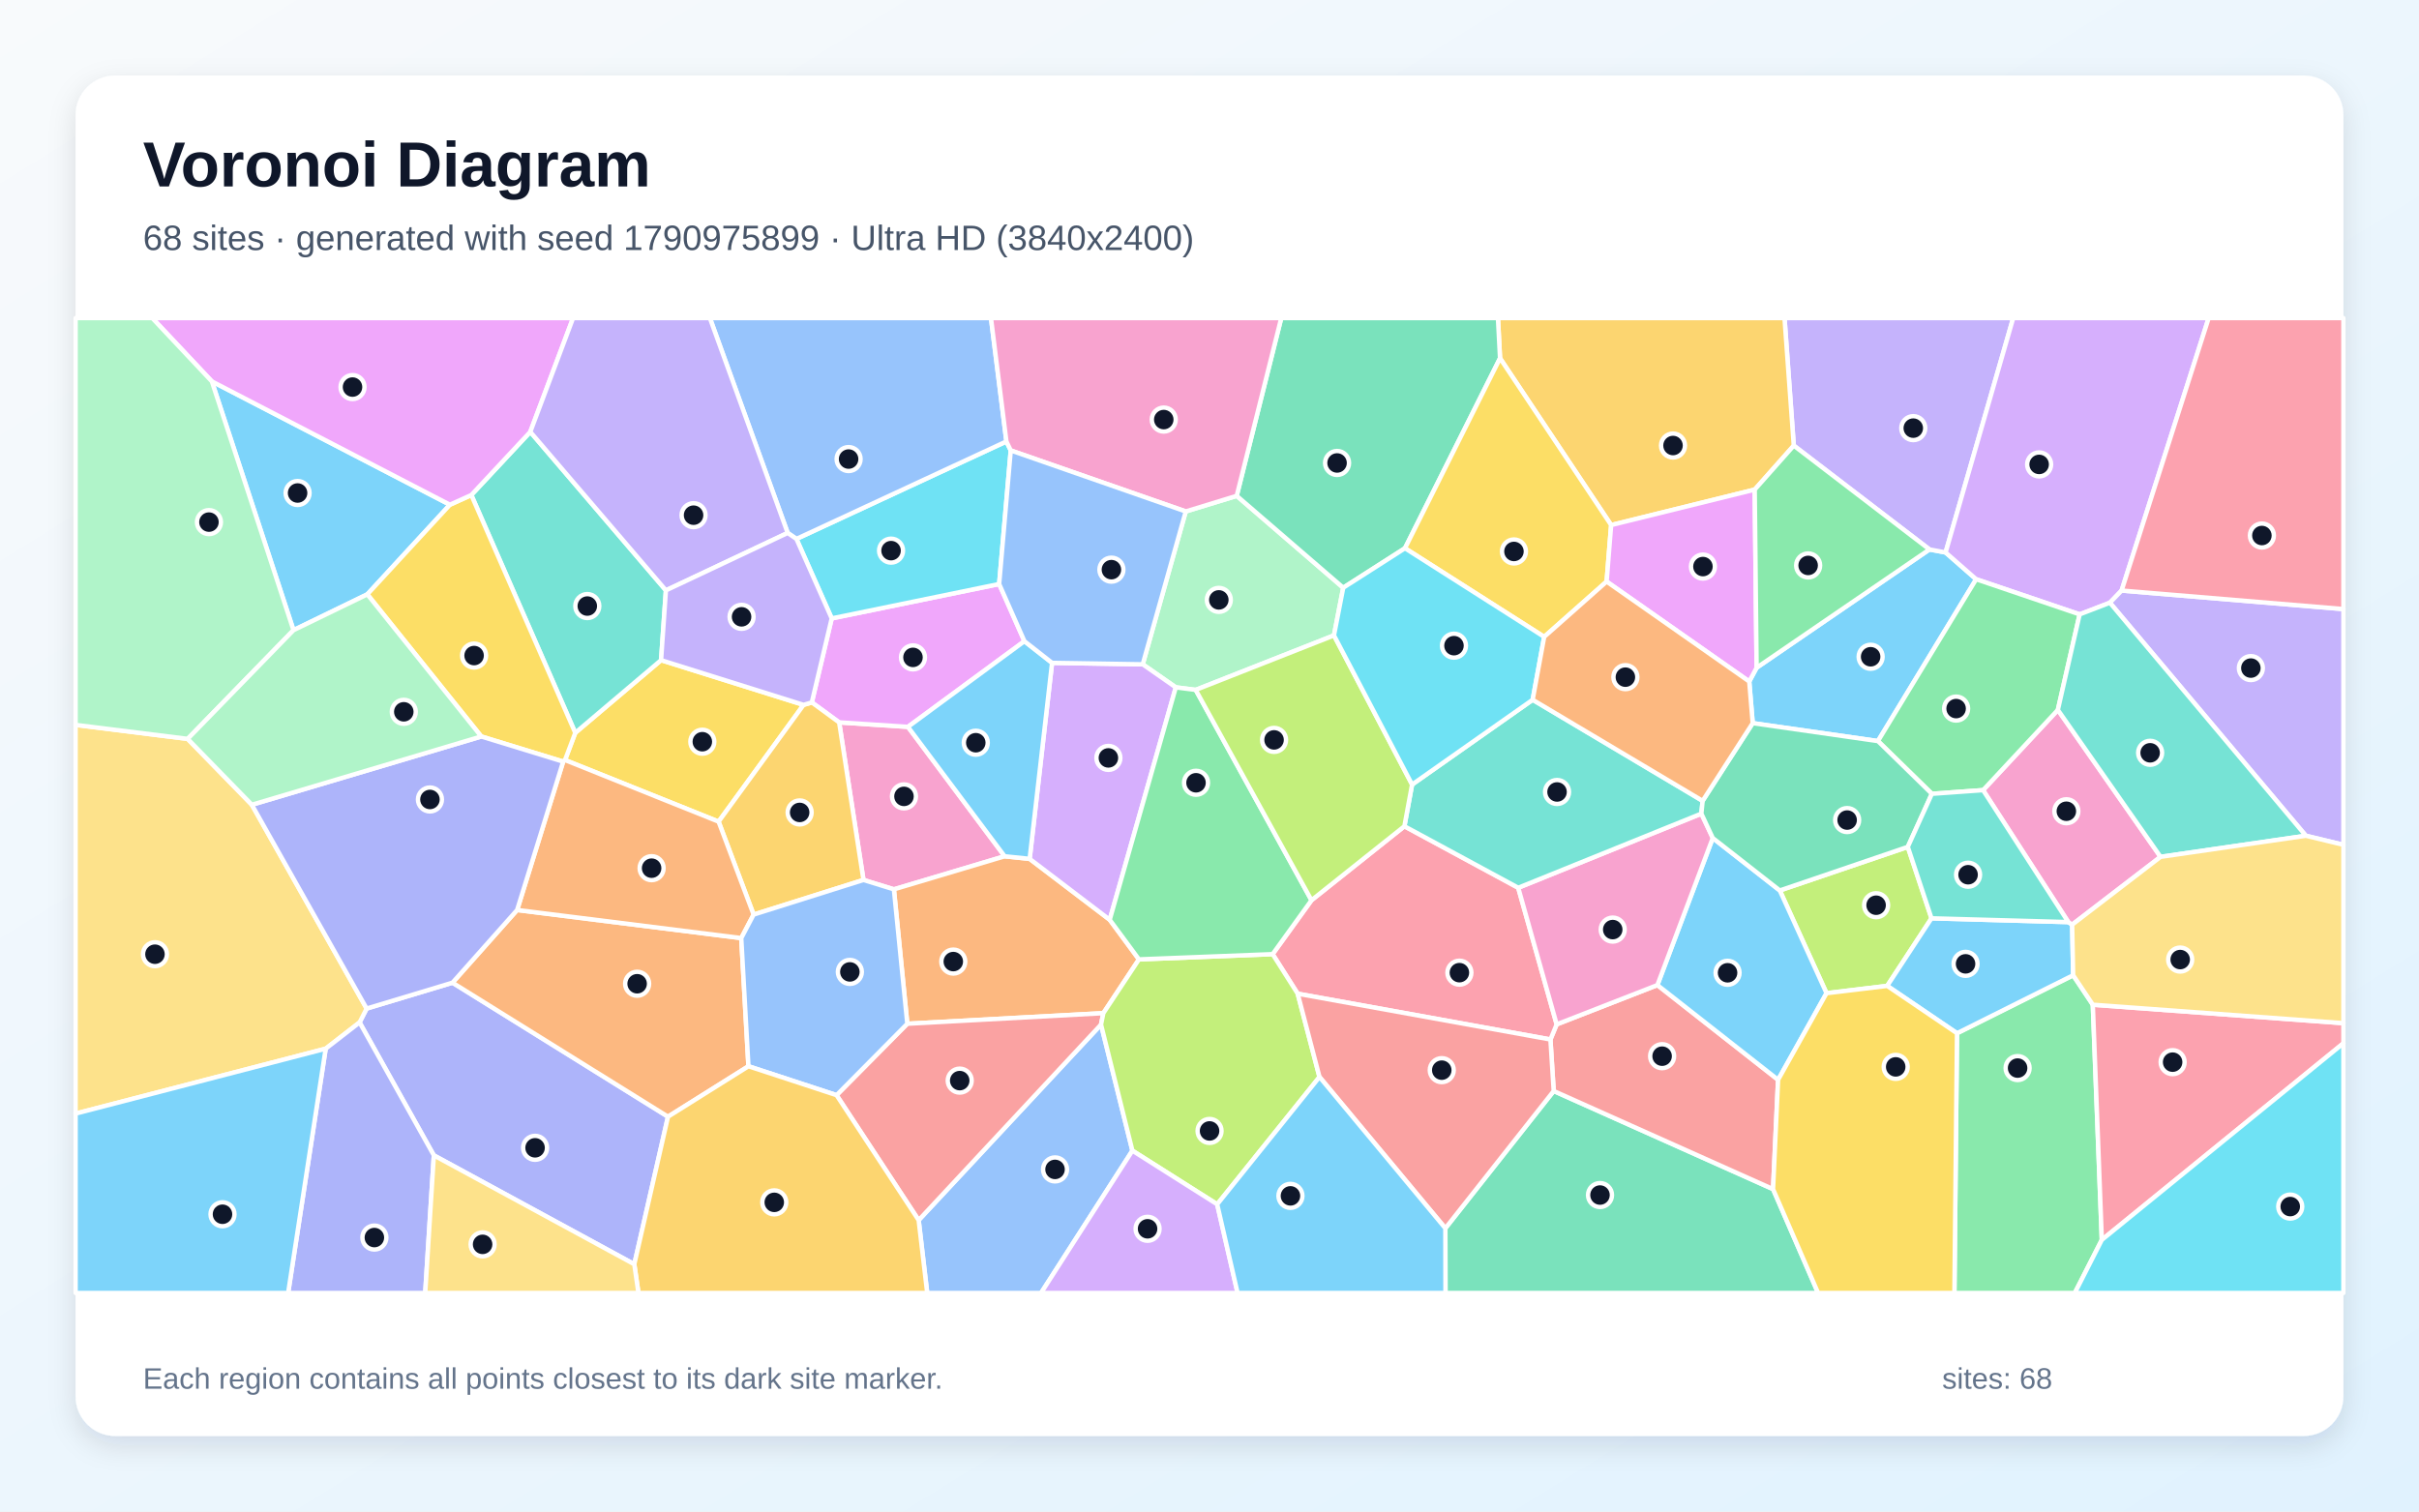
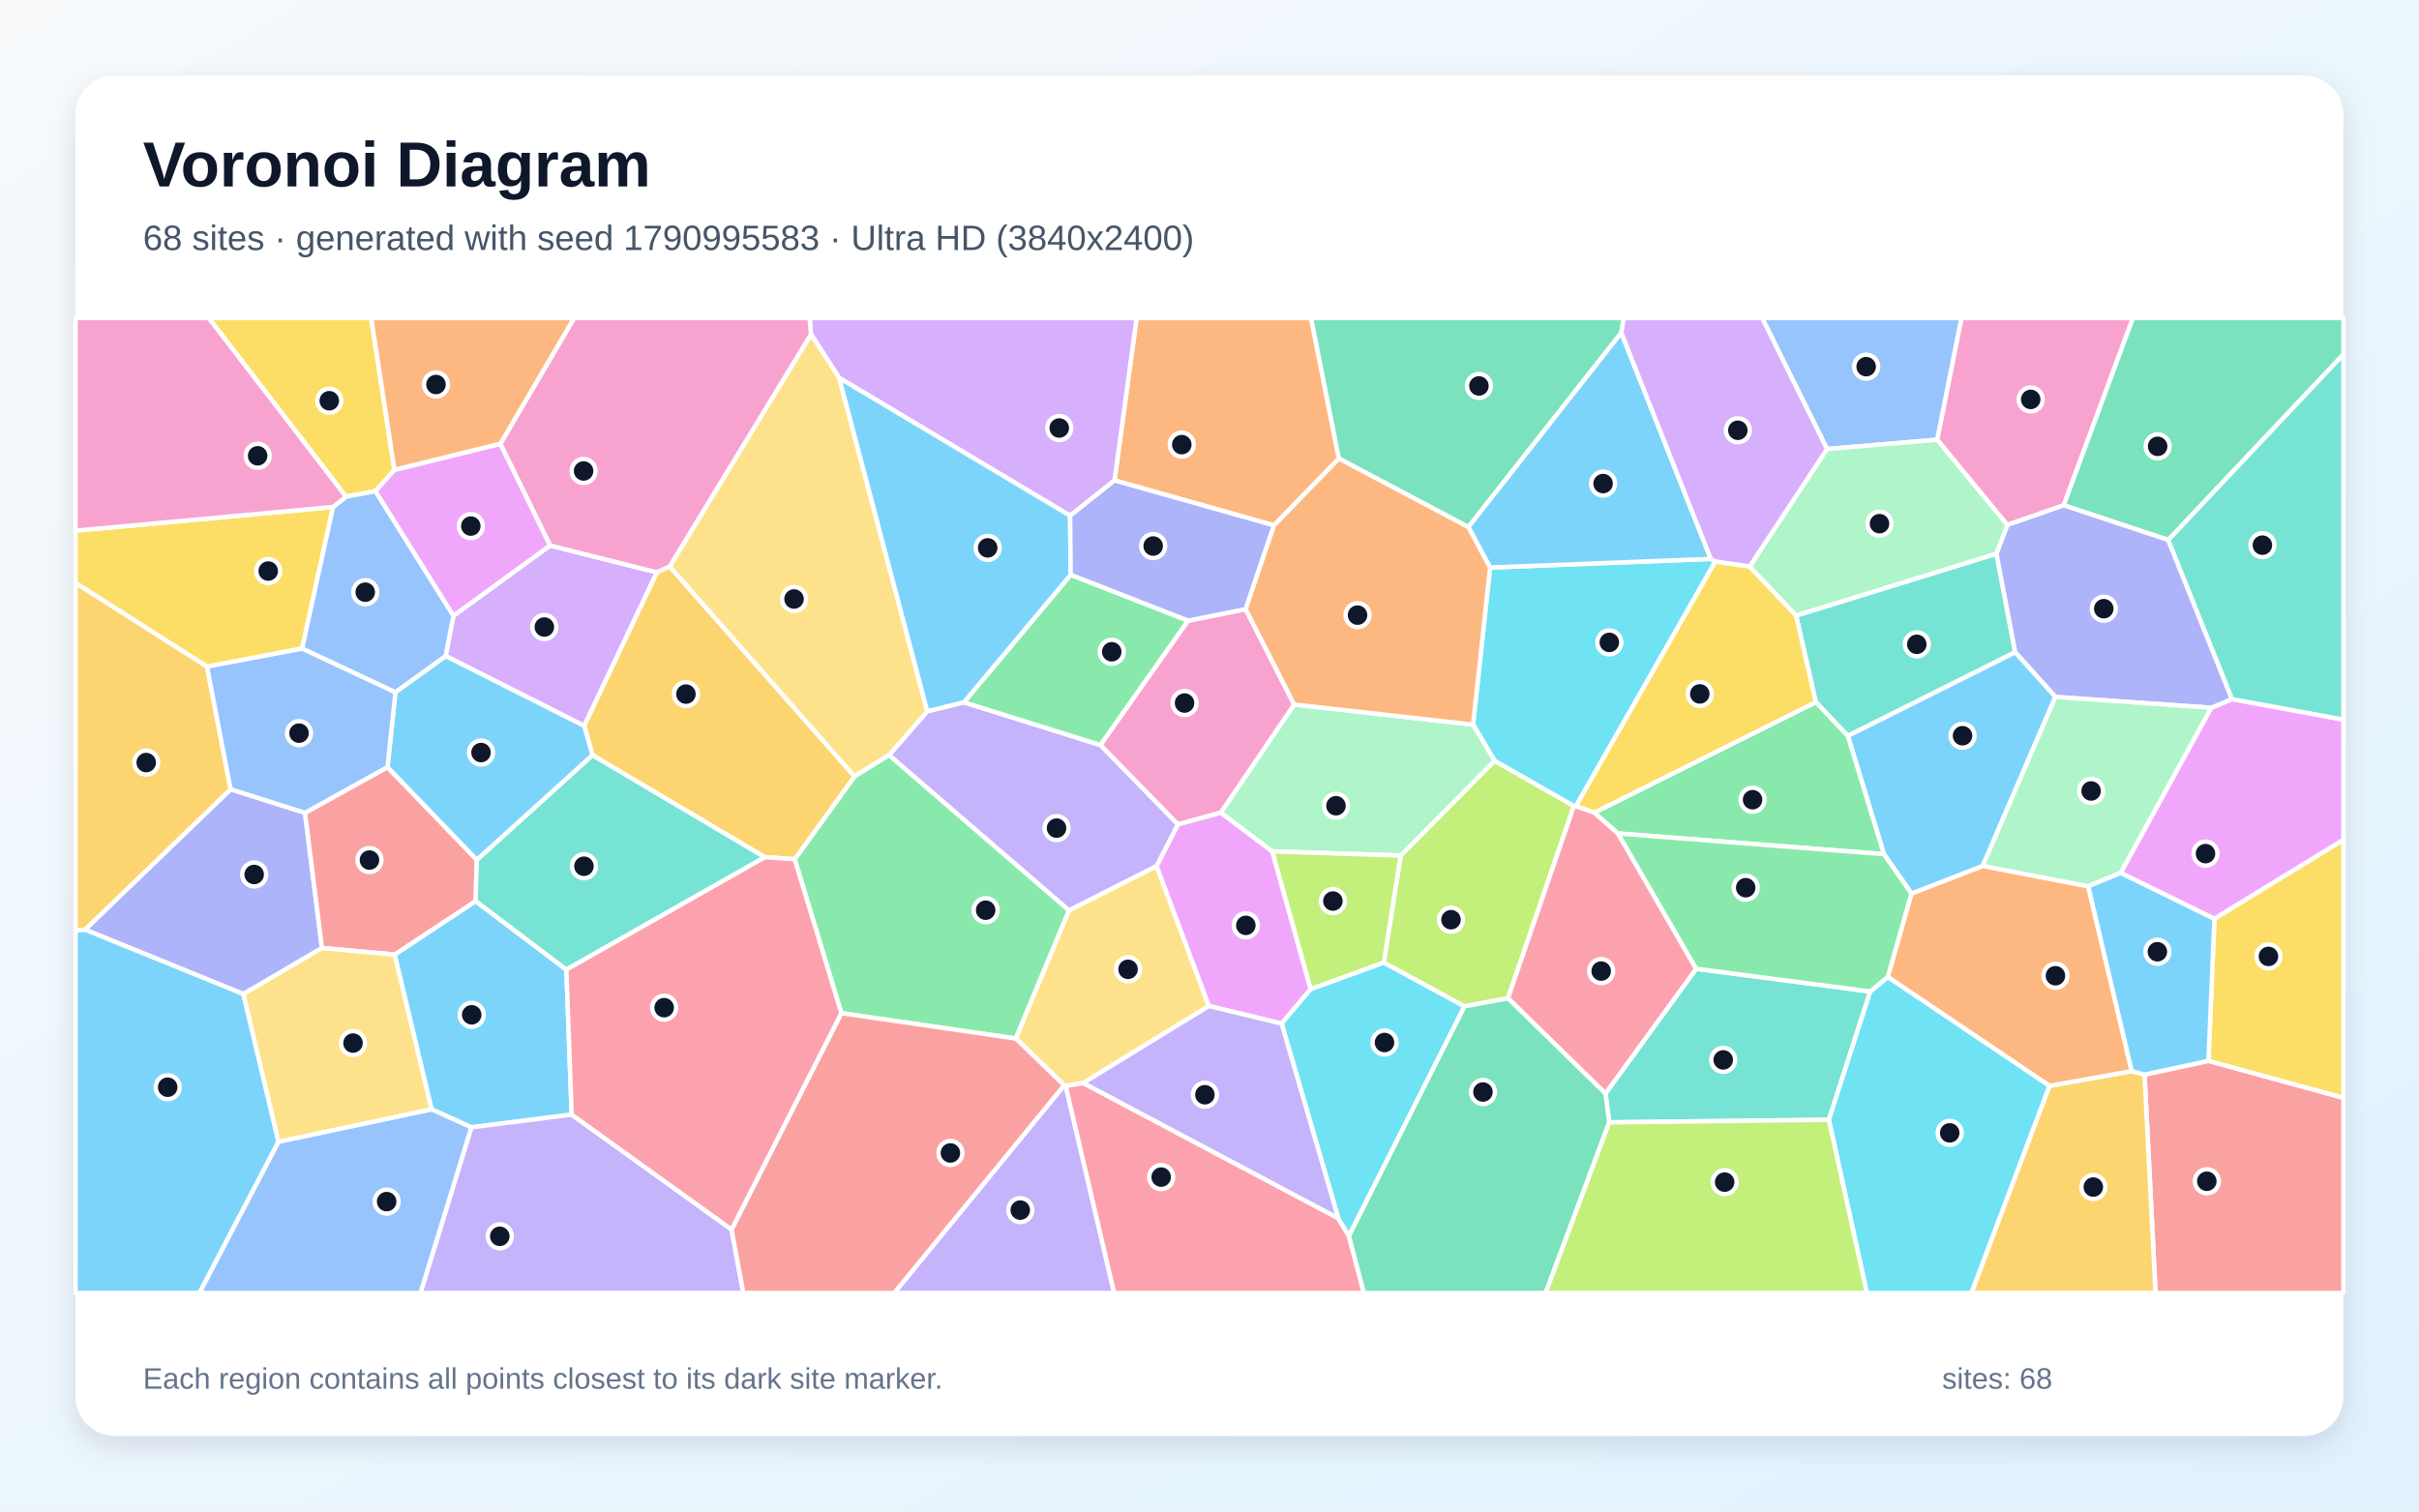
<svg xmlns="http://www.w3.org/2000/svg" width="3840" height="2400" viewBox="0 0 3840 2400" role="img" aria-labelledby="title description">
  <defs>
    <linearGradient id="background" x1="0" y1="0" x2="1" y2="1">
      <stop stop-color="#F8FAFC" />
      <stop offset="1" stop-color="#E0F2FE" />
    </linearGradient>
    <filter id="shadow" x="-5%" y="-5%" width="110%" height="110%">
      <feDropShadow dx="0" dy="15" stdDeviation="22" flood-color="#0F172A" flood-opacity=".12" />
    </filter>
  </defs>
  <rect width="3840" height="2400" fill="url(#background)" />
  <rect x="120" y="120" width="3600" height="2160" rx="63" fill="#FFFFFF" filter="url(#shadow)" />
  <g font-family="Arial, sans-serif">
    <text x="227" y="296" font-size="101" font-weight="700" fill="#0F172A">Voronoi Diagram</text>
-     <text x="227" y="397" font-size="56" fill="#475569">68 sites · generated with seed 1790975899 · Ultra HD (3840x2400)</text>
+     <text x="227" y="397" font-size="56" fill="#475569">68 sites · generated with seed 1790995583 · Ultra HD (3840x2400)</text>
  </g>
  <g stroke="#FFFFFF" stroke-width="7" stroke-linejoin="round">
-     <polygon points="3137.0,919.7 2981.1,1176.7 2782.3,1148.2 2776.8,1082.1 2788.5,1060.2 3062.9,872.4 3088.5,877.2" fill="#38BDF8" fill-opacity="0.65" />
-     <polygon points="3088.5,877.2 3062.9,872.4 2847.5,707.5 2832.8,505.0 3195.8,505.0" fill="#A78BFA" fill-opacity="0.65" />
-     <polygon points="1370.7,1397.2 1332.1,1147.0 1441.3,1154.1 1594.8,1359.6 1419.0,1412.1" fill="#F472B6" fill-opacity="0.65" />
-     <polygon points="1634.5,1363.7 1761.6,1460.4 1808.0,1523.3 1751.5,1608.7 1440.3,1625.5 1419.0,1412.1 1594.8,1359.6" fill="#FB923C" fill-opacity="0.65" />
-     <polygon points="1275.6,1119.2 1140.7,1304.6 896.9,1206.8 913.2,1163.6 1049.4,1048.2" fill="#FACC15" fill-opacity="0.65" />
-     <polygon points="3106.6,1640.6 3291.0,1548.5 3322.2,1595.3 3336.5,1968.7 3293.6,2053.0 3102.5,2053.0" fill="#4ADE80" fill-opacity="0.65" />
-     <polygon points="841.8,685.7 1057.1,937.4 1049.4,1048.2 913.2,1163.6 748.2,786.0" fill="#2DD4BF" fill-opacity="0.65" />
-     <polygon points="1458.3,1937.4 1747.8,1626.8 1797.6,1827.0 1652.6,2053.0 1471.9,2053.0" fill="#60A5FA" fill-opacity="0.65" />
-     <polygon points="1320.3,981.9 1586.1,927.3 1626.2,1018.1 1441.3,1154.1 1332.1,1147.0 1288.7,1115.3" fill="#E879F9" fill-opacity="0.65" />
-     <polygon points="2294.4,1950.3 2466.4,1732.3 2814.6,1888.1 2886.1,2053.0 2294.6,2053.0" fill="#34D399" fill-opacity="0.65" />
-     <polygon points="2814.6,1888.1 2466.4,1732.3 2461.2,1650.5 2471.1,1626.5 2631.0,1564.1 2822.6,1714.5" fill="#F87171" fill-opacity="0.65" />
-     <polygon points="688.7,1834.5 570.8,1623.4 582.0,1601.4 718.3,1560.3 1060.4,1773.1 1006.9,2007.4" fill="#818CF8" fill-opacity="0.65" />
-     <polygon points="2785.5,777.4 2557.6,833.7 2381.2,568.8 2377.9,505.0 2832.8,505.0 2847.5,707.5" fill="#FBBF24" fill-opacity="0.65" />
-     <polygon points="3028.5,1344.7 3066.1,1458.1 2995.8,1565.4 2899.5,1577.0 2825.3,1413.9" fill="#A3E635" fill-opacity="0.65" />
-     <polygon points="3367.9,937.7 3349.3,957.0 3301.3,975.5 3137.0,919.7 3088.5,877.2 3195.8,505.0 3506.1,505.0" fill="#C084FC" fill-opacity="0.65" />
-     <polygon points="2081.9,1429.4 2229.4,1311.9 2410.1,1409.6 2471.1,1626.5 2461.2,1650.5 2060.0,1577.8 2020.2,1515.0" fill="#FB7185" fill-opacity="0.65" />
-     <polygon points="1264.3,855.7 1597.6,700.9 1604.5,715.2 1586.1,927.3 1320.3,981.9" fill="#22D3EE" fill-opacity="0.65" />
-     <polygon points="1882.3,812.1 1963.2,787.3 2132.3,933.2 2117.6,1008.9 1898.1,1095.4 1866.5,1091.4 1814.0,1054.8" fill="#86EFAC" fill-opacity="0.65" />
-     <polygon points="517.0,1665.1 120.0,1768.2 120.0,1151.0 297.9,1173.2 399.8,1277.8 582.0,1601.4 570.8,1623.4" fill="#FCD34D" fill-opacity="0.65" />
-     <polygon points="3283.3,1464.1 3289.4,1468.2 3291.0,1548.5 3106.6,1640.6 2995.8,1565.4 3066.1,1458.1" fill="#38BDF8" fill-opacity="0.65" />
-     <polygon points="465.9,1000.6 336.3,605.6 714.2,801.4 583.1,943.7" fill="#38BDF8" fill-opacity="0.65" />
-     <polygon points="3660.4,1327.0 3349.3,957.0 3367.9,937.7 3720.0,967.1 3720.0,1341.4" fill="#A78BFA" fill-opacity="0.65" />
-     <polygon points="3429.7,1360.5 3289.4,1468.2 3283.3,1464.1 3148.0,1254.6 3266.7,1127.2" fill="#F472B6" fill-opacity="0.65" />
-     <polygon points="1188.1,1693.0 1060.4,1773.1 718.3,1560.3 820.9,1444.9 1176.7,1489.5" fill="#FB923C" fill-opacity="0.65" />
-     <polygon points="894.0,1209.3 764.0,1169.4 583.1,943.7 714.2,801.4 748.2,786.0 913.2,1163.6 896.9,1206.8" fill="#FACC15" fill-opacity="0.65" />
-     <polygon points="3266.7,1127.2 3148.0,1254.6 3066.7,1260.4 2981.1,1176.7 3137.0,919.7 3301.3,975.5" fill="#4ADE80" fill-opacity="0.65" />
-     <polygon points="3429.7,1360.5 3266.7,1127.2 3301.3,975.5 3349.3,957.0 3660.4,1327.0" fill="#2DD4BF" fill-opacity="0.65" />
-     <polygon points="1597.6,700.9 1264.3,855.7 1250.4,846.2 1126.9,505.0 1573.1,505.0" fill="#60A5FA" fill-opacity="0.65" />
-     <polygon points="841.8,685.7 748.2,786.0 714.2,801.4 336.3,605.6 241.7,505.0 909.7,505.0" fill="#E879F9" fill-opacity="0.65" />
-     <polygon points="2381.2,568.8 2230.3,870.5 2132.3,933.2 1963.2,787.3 2033.9,505.0 2377.9,505.0" fill="#34D399" fill-opacity="0.65" />
-     <polygon points="1328.0,1738.9 1440.3,1625.5 1751.5,1608.7 1747.8,1626.8 1458.3,1937.4" fill="#F87171" fill-opacity="0.65" />
-     <polygon points="517.0,1665.1 570.8,1623.4 688.7,1834.5 675.0,2053.0 457.4,2053.0" fill="#818CF8" fill-opacity="0.65" />
-     <polygon points="1196.3,1452.2 1140.7,1304.6 1275.6,1119.2 1288.7,1115.3 1332.1,1147.0 1370.7,1397.2" fill="#FBBF24" fill-opacity="0.65" />
-     <polygon points="1932.2,1912.2 1797.6,1827.0 1747.8,1626.8 1751.5,1608.7 1808.0,1523.3 2020.2,1515.0 2060.0,1577.8 2094.6,1710.0" fill="#A3E635" fill-opacity="0.65" />
-     <polygon points="1814.0,1054.8 1866.5,1091.4 1761.6,1460.4 1634.5,1363.7 1670.1,1052.5" fill="#C084FC" fill-opacity="0.65" />
-     <polygon points="3336.5,1968.7 3322.2,1595.3 3720.0,1624.6 3720.0,1656.5" fill="#FB7185" fill-opacity="0.65" />
-     <polygon points="3336.5,1968.7 3720.0,1656.5 3720.0,2053.0 3293.6,2053.0" fill="#22D3EE" fill-opacity="0.65" />
-     <polygon points="336.3,605.6 465.9,1000.6 297.9,1173.2 120.0,1151.0 120.0,505.0 241.7,505.0" fill="#86EFAC" fill-opacity="0.65" />
-     <polygon points="3322.2,1595.3 3291.0,1548.5 3289.4,1468.2 3429.7,1360.5 3660.4,1327.0 3720.0,1341.4 3720.0,1624.6" fill="#FCD34D" fill-opacity="0.65" />
-     <polygon points="1670.1,1052.5 1634.5,1363.7 1594.8,1359.6 1441.3,1154.1 1626.2,1018.1" fill="#38BDF8" fill-opacity="0.65" />
-     <polygon points="2822.6,1714.5 2631.0,1564.1 2718.9,1330.6 2825.3,1413.9 2899.5,1577.0" fill="#38BDF8" fill-opacity="0.65" />
-     <polygon points="1250.4,846.2 1057.1,937.4 841.8,685.7 909.7,505.0 1126.9,505.0" fill="#A78BFA" fill-opacity="0.65" />
-     <polygon points="2700.8,1291.9 2718.9,1330.6 2631.0,1564.1 2471.1,1626.5 2410.1,1409.6" fill="#F472B6" fill-opacity="0.65" />
-     <polygon points="1196.3,1452.2 1176.7,1489.5 820.9,1444.9 894.0,1209.3 896.9,1206.8 1140.7,1304.6" fill="#FB923C" fill-opacity="0.65" />
-     <polygon points="2550.4,923.4 2451.3,1011.2 2230.3,870.5 2381.2,568.8 2557.6,833.7" fill="#FACC15" fill-opacity="0.65" />
-     <polygon points="1866.5,1091.4 1898.1,1095.4 2081.9,1429.4 2020.2,1515.0 1808.0,1523.3 1761.6,1460.4" fill="#4ADE80" fill-opacity="0.65" />
-     <polygon points="2702.8,1271.6 2700.8,1291.9 2410.1,1409.6 2229.4,1311.9 2241.6,1245.7 2433.0,1111.1" fill="#2DD4BF" fill-opacity="0.65" />
-     <polygon points="1328.0,1738.9 1188.1,1693.0 1176.7,1489.5 1196.3,1452.2 1370.7,1397.2 1419.0,1412.1 1440.3,1625.5" fill="#60A5FA" fill-opacity="0.65" />
-     <polygon points="2550.4,923.4 2557.6,833.7 2785.5,777.4 2788.5,1060.2 2776.8,1082.1" fill="#E879F9" fill-opacity="0.65" />
-     <polygon points="3066.7,1260.4 3028.5,1344.7 2825.3,1413.9 2718.9,1330.6 2700.8,1291.9 2702.8,1271.6 2782.3,1148.2 2981.1,1176.7" fill="#34D399" fill-opacity="0.65" />
-     <polygon points="2094.6,1710.0 2060.0,1577.8 2461.2,1650.5 2466.4,1732.3 2294.4,1950.3" fill="#F87171" fill-opacity="0.65" />
-     <polygon points="820.9,1444.9 718.3,1560.3 582.0,1601.4 399.8,1277.8 764.0,1169.4 894.0,1209.3" fill="#818CF8" fill-opacity="0.65" />
-     <polygon points="1006.9,2007.4 1060.4,1773.1 1188.1,1693.0 1328.0,1738.9 1458.3,1937.4 1471.9,2053.0 1013.5,2053.0" fill="#FBBF24" fill-opacity="0.65" />
-     <polygon points="2241.6,1245.7 2229.4,1311.9 2081.9,1429.4 1898.1,1095.4 2117.6,1008.9" fill="#A3E635" fill-opacity="0.65" />
-     <polygon points="1797.6,1827.0 1932.2,1912.2 1964.6,2053.0 1652.6,2053.0" fill="#C084FC" fill-opacity="0.65" />
-     <polygon points="3367.9,937.7 3506.1,505.0 3720.0,505.0 3720.0,967.1" fill="#FB7185" fill-opacity="0.65" />
-     <polygon points="2433.0,1111.1 2241.6,1245.7 2117.6,1008.9 2132.3,933.2 2230.3,870.5 2451.3,1011.2" fill="#22D3EE" fill-opacity="0.65" />
-     <polygon points="399.8,1277.8 297.9,1173.2 465.9,1000.6 583.1,943.7 764.0,1169.4" fill="#86EFAC" fill-opacity="0.65" />
-     <polygon points="688.7,1834.5 1006.9,2007.4 1013.5,2053.0 675.0,2053.0" fill="#FCD34D" fill-opacity="0.65" />
-     <polygon points="1932.2,1912.2 2094.6,1710.0 2294.4,1950.3 2294.6,2053.0 1964.6,2053.0" fill="#38BDF8" fill-opacity="0.65" />
-     <polygon points="120.0,1768.2 517.0,1665.1 457.4,2053.0 120.0,2053.0" fill="#38BDF8" fill-opacity="0.65" />
-     <polygon points="1250.4,846.2 1264.3,855.7 1320.3,981.9 1288.7,1115.3 1275.6,1119.2 1049.4,1048.2 1057.1,937.4" fill="#A78BFA" fill-opacity="0.65" />
-     <polygon points="1963.2,787.3 1882.3,812.1 1604.5,715.2 1597.6,700.9 1573.1,505.0 2033.9,505.0" fill="#F472B6" fill-opacity="0.65" />
-     <polygon points="2702.8,1271.6 2433.0,1111.1 2451.3,1011.2 2550.4,923.4 2776.8,1082.1 2782.3,1148.2" fill="#FB923C" fill-opacity="0.65" />
-     <polygon points="2814.6,1888.1 2822.6,1714.5 2899.5,1577.0 2995.8,1565.4 3106.6,1640.6 3102.5,2053.0 2886.1,2053.0" fill="#FACC15" fill-opacity="0.65" />
-     <polygon points="2785.5,777.4 2847.5,707.5 3062.9,872.4 2788.5,1060.2" fill="#4ADE80" fill-opacity="0.65" />
-     <polygon points="3066.7,1260.4 3148.0,1254.6 3283.3,1464.1 3066.1,1458.1 3028.5,1344.7" fill="#2DD4BF" fill-opacity="0.65" />
-     <polygon points="1882.3,812.1 1814.0,1054.8 1670.1,1052.5 1626.2,1018.1 1586.1,927.3 1604.5,715.2" fill="#60A5FA" fill-opacity="0.65" />
+     <polygon points="899.1,1539.6 907.5,1769.8 748.2,1790.0 685.0,1761.3 626.4,1515.7 755.0,1430.7" fill="#38BDF8" fill-opacity="0.65" />
+     <polygon points="1836.1,1375.2 1697.0,1445.7 1411.2,1199.0 1472.0,1129.4 1530.1,1115.1 1747.0,1183.0 1870.1,1309.0" fill="#A78BFA" fill-opacity="0.65" />
+     <polygon points="3276.0,802.3 3186.4,833.6 3075.1,698.2 3113.6,505.0 3385.9,505.0" fill="#F472B6" fill-opacity="0.65" />
+     <polygon points="2125.4,728.1 2022.4,834.2 1769.2,762.8 1804.3,505.0 2081.3,505.0" fill="#FB923C" fill-opacity="0.65" />
+     <polygon points="626.1,746.0 596.0,779.9 549.3,788.7 331.4,505.0 589.3,505.0" fill="#FACC15" fill-opacity="0.65" />
+     <polygon points="1699.7,912.6 1886.1,985.5 1747.0,1183.0 1530.1,1115.1" fill="#4ADE80" fill-opacity="0.65" />
+     <polygon points="2554.6,1782.1 2548.5,1736.3 2692.6,1538.2 2968.9,1574.3 2903.2,1778.0" fill="#2DD4BF" fill-opacity="0.65" />
+     <polygon points="3075.1,698.2 2900.3,713.0 2797.3,505.0 3113.6,505.0" fill="#60A5FA" fill-opacity="0.65" />
+     <polygon points="3515.2,1459.0 3366.3,1386.0 3510.1,1123.8 3543.2,1110.0 3720.0,1142.6 3720.0,1333.5" fill="#E879F9" fill-opacity="0.65" />
+     <polygon points="3442.0,857.4 3276.0,802.3 3385.9,505.0 3720.0,505.0 3720.0,562.7" fill="#34D399" fill-opacity="0.65" />
+     <polygon points="3404.3,1706.3 3505.8,1684.4 3720.0,1743.1 3720.0,2053.0 3421.8,2053.0" fill="#F87171" fill-opacity="0.65" />
+     <polygon points="386.4,1578.4 134.9,1476.1 366.1,1253.1 484.2,1290.6 511.1,1505.3" fill="#818CF8" fill-opacity="0.65" />
+     <polygon points="3253.3,1724.1 3384.0,1700.7 3404.3,1706.3 3421.8,2053.0 3129.4,2053.0" fill="#FBBF24" fill-opacity="0.65" />
+     <polygon points="2324.6,1597.9 2196.6,1528.5 2223.4,1358.5 2372.6,1207.9 2498.5,1279.7 2393.8,1585.1" fill="#A3E635" fill-opacity="0.65" />
+     <polygon points="1769.2,762.8 1698.7,818.9 1332.1,600.0 1287.4,530.7 1285.1,505.0 1804.3,505.0" fill="#C084FC" fill-opacity="0.65" />
+     <polygon points="2393.8,1585.1 2498.5,1279.7 2501.8,1279.8 2531.0,1290.2 2568.5,1323.4 2692.6,1538.2 2548.5,1736.3" fill="#FB7185" fill-opacity="0.65" />
+     <polygon points="2365.4,901.2 2715.8,887.4 2722.9,891.7 2501.8,1279.8 2498.5,1279.7 2372.6,1207.9 2338.4,1150.6" fill="#22D3EE" fill-opacity="0.65" />
+     <polygon points="1937.8,1290.4 2054.4,1118.6 2338.4,1150.6 2372.6,1207.9 2223.4,1358.5 2019.4,1351.8" fill="#86EFAC" fill-opacity="0.65" />
+     <polygon points="1062.9,899.6 1287.4,530.7 1332.1,600.0 1472.0,1129.4 1411.2,1199.0 1356.3,1232.9" fill="#FCD34D" fill-opacity="0.65" />
+     <polygon points="120.0,1477.1 134.9,1476.1 386.4,1578.4 442.2,1812.8 316.7,2053.0 120.0,2053.0" fill="#38BDF8" fill-opacity="0.65" />
+     <polygon points="1332.1,600.0 1698.7,818.9 1699.7,912.6 1530.1,1115.1 1472.0,1129.4" fill="#38BDF8" fill-opacity="0.65" />
+     <polygon points="748.2,1790.0 907.5,1769.8 1161.3,1952.2 1180.0,2053.0 667.5,2053.0" fill="#A78BFA" fill-opacity="0.65" />
+     <polygon points="1977.4,967.2 2054.4,1118.6 1937.8,1290.4 1870.1,1309.0 1747.0,1183.0 1886.1,985.5" fill="#F472B6" fill-opacity="0.65" />
+     <polygon points="3384.0,1700.7 3253.3,1724.1 2996.6,1551.3 3034.3,1418.7 3147.5,1374.9 3314.9,1407.2" fill="#FB923C" fill-opacity="0.65" />
+     <polygon points="528.7,805.0 479.6,1029.8 328.6,1058.5 120.0,925.7 120.0,842.6" fill="#FACC15" fill-opacity="0.65" />
+     <polygon points="1612.5,1649.0 1335.6,1608.7 1261.5,1364.3 1356.3,1232.9 1411.2,1199.0 1697.0,1445.7" fill="#4ADE80" fill-opacity="0.65" />
+     <polygon points="2851.1,977.4 3169.2,879.1 3199.0,1035.7 2933.3,1168.5 2882.5,1114.8" fill="#2DD4BF" fill-opacity="0.65" />
+     <polygon points="479.6,1029.8 528.7,805.0 549.3,788.7 596.0,779.9 720.0,977.9 707.6,1041.7 627.7,1099.4" fill="#60A5FA" fill-opacity="0.65" />
+     <polygon points="794.3,704.5 873.5,866.2 720.0,977.9 596.0,779.9 626.1,746.0" fill="#E879F9" fill-opacity="0.65" />
+     <polygon points="2573.7,528.3 2330.9,836.9 2125.4,728.1 2081.3,505.0 2577.7,505.0" fill="#34D399" fill-opacity="0.65" />
+     <polygon points="511.1,1505.3 484.2,1290.6 615.1,1218.0 756.9,1365.2 755.0,1430.7 626.4,1515.7" fill="#F87171" fill-opacity="0.65" />
+     <polygon points="3543.2,1110.0 3510.1,1123.8 3262.8,1106.6 3199.0,1035.7 3169.2,879.1 3186.4,833.6 3276.0,802.3 3442.0,857.4" fill="#818CF8" fill-opacity="0.65" />
+     <polygon points="328.6,1058.5 366.1,1253.1 134.9,1476.1 120.0,1477.1 120.0,925.7" fill="#FBBF24" fill-opacity="0.65" />
+     <polygon points="2080.5,1570.8 2019.4,1351.8 2223.4,1358.5 2196.6,1528.5" fill="#A3E635" fill-opacity="0.65" />
+     <polygon points="873.5,866.2 1042.9,908.8 927.4,1152.6 707.6,1041.7 720.0,977.9" fill="#C084FC" fill-opacity="0.65" />
+     <polygon points="1691.4,1724.1 1719.6,1719.6 2124.4,1934.3 2141.2,1962.3 2165.2,2053.0 1768.4,2053.0" fill="#FB7185" fill-opacity="0.65" />
+     <polygon points="2903.2,1778.0 2968.9,1574.3 2996.6,1551.3 3253.3,1724.1 3129.4,2053.0 2963.5,2053.0" fill="#22D3EE" fill-opacity="0.65" />
+     <polygon points="3169.2,879.1 2851.1,977.4 2777.3,899.6 2900.3,713.0 3075.1,698.2 3186.4,833.6" fill="#86EFAC" fill-opacity="0.65" />
+     <polygon points="1919.0,1597.4 1719.6,1719.6 1691.4,1724.1 1689.3,1723.2 1612.5,1649.0 1697.0,1445.7 1836.1,1375.2" fill="#FCD34D" fill-opacity="0.65" />
+     <polygon points="2990.6,1356.3 2933.3,1168.5 3199.0,1035.7 3262.8,1106.6 3147.5,1374.9 3034.3,1418.7" fill="#38BDF8" fill-opacity="0.65" />
+     <polygon points="2715.8,887.4 2365.4,901.2 2330.9,836.9 2573.7,528.3" fill="#38BDF8" fill-opacity="0.65" />
+     <polygon points="1689.3,1723.2 1691.4,1724.1 1768.4,2053.0 1419.4,2053.0" fill="#A78BFA" fill-opacity="0.65" />
+     <polygon points="1287.4,530.7 1062.9,899.6 1042.9,908.8 873.5,866.2 794.3,704.5 911.3,505.0 1285.1,505.0" fill="#F472B6" fill-opacity="0.65" />
+     <polygon points="794.3,704.5 626.1,746.0 589.3,505.0 911.3,505.0" fill="#FB923C" fill-opacity="0.65" />
+     <polygon points="3505.8,1684.4 3515.2,1459.0 3720.0,1333.5 3720.0,1743.1" fill="#FACC15" fill-opacity="0.65" />
+     <polygon points="2882.5,1114.8 2933.3,1168.5 2990.6,1356.3 2568.5,1323.4 2531.0,1290.2" fill="#4ADE80" fill-opacity="0.65" />
+     <polygon points="756.9,1365.2 940.6,1198.9 1214.3,1361.0 899.1,1539.6 755.0,1430.7" fill="#2DD4BF" fill-opacity="0.65" />
+     <polygon points="442.2,1812.8 685.0,1761.3 748.2,1790.0 667.5,2053.0 316.7,2053.0" fill="#60A5FA" fill-opacity="0.65" />
+     <polygon points="2034.5,1625.3 1919.0,1597.4 1836.1,1375.2 1870.1,1309.0 1937.8,1290.4 2019.4,1351.8 2080.5,1570.8" fill="#E879F9" fill-opacity="0.65" />
+     <polygon points="2141.2,1962.3 2324.6,1597.9 2393.8,1585.1 2548.5,1736.3 2554.6,1782.1 2453.6,2053.0 2165.2,2053.0" fill="#34D399" fill-opacity="0.65" />
+     <polygon points="1161.3,1952.2 1335.6,1608.7 1612.5,1649.0 1689.3,1723.2 1419.4,2053.0 1180.0,2053.0" fill="#F87171" fill-opacity="0.65" />
+     <polygon points="1977.4,967.2 1886.1,985.5 1699.7,912.6 1698.7,818.9 1769.2,762.8 2022.4,834.2" fill="#818CF8" fill-opacity="0.65" />
+     <polygon points="1214.3,1361.0 940.6,1198.9 927.4,1152.6 1042.9,908.8 1062.9,899.6 1356.3,1232.9 1261.5,1364.3" fill="#FBBF24" fill-opacity="0.65" />
+     <polygon points="2554.6,1782.1 2903.2,1778.0 2963.5,2053.0 2453.6,2053.0" fill="#A3E635" fill-opacity="0.65" />
+     <polygon points="2777.3,899.6 2722.9,891.7 2715.8,887.4 2573.7,528.3 2577.7,505.0 2797.3,505.0 2900.3,713.0" fill="#C084FC" fill-opacity="0.65" />
+     <polygon points="1161.3,1952.2 907.5,1769.8 899.1,1539.6 1214.3,1361.0 1261.5,1364.3 1335.6,1608.7" fill="#FB7185" fill-opacity="0.65" />
+     <polygon points="2141.2,1962.3 2124.4,1934.3 2034.5,1625.3 2080.5,1570.8 2196.6,1528.5 2324.6,1597.9" fill="#22D3EE" fill-opacity="0.65" />
+     <polygon points="3262.8,1106.6 3510.1,1123.8 3366.3,1386.0 3314.9,1407.2 3147.5,1374.9" fill="#86EFAC" fill-opacity="0.65" />
+     <polygon points="442.2,1812.8 386.4,1578.4 511.1,1505.3 626.4,1515.7 685.0,1761.3" fill="#FCD34D" fill-opacity="0.65" />
+     <polygon points="3505.8,1684.4 3404.3,1706.3 3384.0,1700.7 3314.9,1407.2 3366.3,1386.0 3515.2,1459.0" fill="#38BDF8" fill-opacity="0.65" />
+     <polygon points="940.6,1198.9 756.9,1365.2 615.1,1218.0 627.7,1099.4 707.6,1041.7 927.4,1152.6" fill="#38BDF8" fill-opacity="0.65" />
+     <polygon points="2124.4,1934.3 1719.6,1719.6 1919.0,1597.4 2034.5,1625.3" fill="#A78BFA" fill-opacity="0.65" />
+     <polygon points="549.3,788.7 528.7,805.0 120.0,842.6 120.0,505.0 331.4,505.0" fill="#F472B6" fill-opacity="0.65" />
+     <polygon points="2330.9,836.9 2365.4,901.2 2338.4,1150.6 2054.4,1118.6 1977.4,967.2 2022.4,834.2 2125.4,728.1" fill="#FB923C" fill-opacity="0.65" />
+     <polygon points="2777.3,899.6 2851.1,977.4 2882.5,1114.8 2531.0,1290.2 2501.8,1279.8 2722.9,891.7" fill="#FACC15" fill-opacity="0.65" />
+     <polygon points="2990.6,1356.3 3034.3,1418.7 2996.6,1551.3 2968.9,1574.3 2692.6,1538.2 2568.5,1323.4" fill="#4ADE80" fill-opacity="0.65" />
+     <polygon points="3543.2,1110.0 3442.0,857.4 3720.0,562.7 3720.0,1142.6" fill="#2DD4BF" fill-opacity="0.65" />
+     <polygon points="328.6,1058.5 479.6,1029.8 627.7,1099.4 615.1,1218.0 484.2,1290.6 366.1,1253.1" fill="#60A5FA" fill-opacity="0.65" />
  </g>
  <g>
-     <circle cx="2969.5" cy="1042.8" r="19" fill="#0F172A" stroke="#FFFFFF" stroke-width="7" />
-     <circle cx="3037.2" cy="679.8" r="19" fill="#0F172A" stroke="#FFFFFF" stroke-width="7" />
-     <circle cx="1435.0" cy="1264.5" r="19" fill="#0F172A" stroke="#FFFFFF" stroke-width="7" />
-     <circle cx="1513.3" cy="1526.8" r="19" fill="#0F172A" stroke="#FFFFFF" stroke-width="7" />
-     <circle cx="1114.9" cy="1177.7" r="19" fill="#0F172A" stroke="#FFFFFF" stroke-width="7" />
-     <circle cx="3202.8" cy="1695.9" r="19" fill="#0F172A" stroke="#FFFFFF" stroke-width="7" />
-     <circle cx="932.3" cy="962.3" r="19" fill="#0F172A" stroke="#FFFFFF" stroke-width="7" />
-     <circle cx="1674.8" cy="1856.8" r="19" fill="#0F172A" stroke="#FFFFFF" stroke-width="7" />
-     <circle cx="1449.3" cy="1043.8" r="19" fill="#0F172A" stroke="#FFFFFF" stroke-width="7" />
-     <circle cx="2539.9" cy="1897.5" r="19" fill="#0F172A" stroke="#FFFFFF" stroke-width="7" />
-     <circle cx="2638.5" cy="1677.0" r="19" fill="#0F172A" stroke="#FFFFFF" stroke-width="7" />
-     <circle cx="849.4" cy="1822.5" r="19" fill="#0F172A" stroke="#FFFFFF" stroke-width="7" />
-     <circle cx="2655.8" cy="707.4" r="19" fill="#0F172A" stroke="#FFFFFF" stroke-width="7" />
-     <circle cx="2978.2" cy="1437.3" r="19" fill="#0F172A" stroke="#FFFFFF" stroke-width="7" />
-     <circle cx="3237.0" cy="737.4" r="19" fill="#0F172A" stroke="#FFFFFF" stroke-width="7" />
-     <circle cx="2316.7" cy="1544.4" r="19" fill="#0F172A" stroke="#FFFFFF" stroke-width="7" />
-     <circle cx="1414.5" cy="874.3" r="19" fill="#0F172A" stroke="#FFFFFF" stroke-width="7" />
-     <circle cx="1934.8" cy="952.5" r="19" fill="#0F172A" stroke="#FFFFFF" stroke-width="7" />
-     <circle cx="246.0" cy="1515.1" r="19" fill="#0F172A" stroke="#FFFFFF" stroke-width="7" />
-     <circle cx="3120.2" cy="1530.4" r="19" fill="#0F172A" stroke="#FFFFFF" stroke-width="7" />
-     <circle cx="472.4" cy="782.8" r="19" fill="#0F172A" stroke="#FFFFFF" stroke-width="7" />
-     <circle cx="3573.1" cy="1060.8" r="19" fill="#0F172A" stroke="#FFFFFF" stroke-width="7" />
-     <circle cx="3280.2" cy="1288.1" r="19" fill="#0F172A" stroke="#FFFFFF" stroke-width="7" />
-     <circle cx="1011.4" cy="1562.0" r="19" fill="#0F172A" stroke="#FFFFFF" stroke-width="7" />
-     <circle cx="752.6" cy="1040.9" r="19" fill="#0F172A" stroke="#FFFFFF" stroke-width="7" />
-     <circle cx="3105.2" cy="1125.1" r="19" fill="#0F172A" stroke="#FFFFFF" stroke-width="7" />
-     <circle cx="3413.2" cy="1195.3" r="19" fill="#0F172A" stroke="#FFFFFF" stroke-width="7" />
-     <circle cx="1347.1" cy="728.9" r="19" fill="#0F172A" stroke="#FFFFFF" stroke-width="7" />
-     <circle cx="559.6" cy="614.6" r="19" fill="#0F172A" stroke="#FFFFFF" stroke-width="7" />
-     <circle cx="2122.5" cy="735.1" r="19" fill="#0F172A" stroke="#FFFFFF" stroke-width="7" />
-     <circle cx="1523.5" cy="1715.8" r="19" fill="#0F172A" stroke="#FFFFFF" stroke-width="7" />
-     <circle cx="594.3" cy="1965.0" r="19" fill="#0F172A" stroke="#FFFFFF" stroke-width="7" />
-     <circle cx="1269.4" cy="1290.0" r="19" fill="#0F172A" stroke="#FFFFFF" stroke-width="7" />
-     <circle cx="1920.1" cy="1795.7" r="19" fill="#0F172A" stroke="#FFFFFF" stroke-width="7" />
-     <circle cx="1759.5" cy="1203.4" r="19" fill="#0F172A" stroke="#FFFFFF" stroke-width="7" />
-     <circle cx="3448.9" cy="1686.5" r="19" fill="#0F172A" stroke="#FFFFFF" stroke-width="7" />
-     <circle cx="3635.6" cy="1915.8" r="19" fill="#0F172A" stroke="#FFFFFF" stroke-width="7" />
-     <circle cx="331.7" cy="829.0" r="19" fill="#0F172A" stroke="#FFFFFF" stroke-width="7" />
-     <circle cx="3460.9" cy="1523.6" r="19" fill="#0F172A" stroke="#FFFFFF" stroke-width="7" />
-     <circle cx="1549.0" cy="1179.3" r="19" fill="#0F172A" stroke="#FFFFFF" stroke-width="7" />
-     <circle cx="2742.4" cy="1544.6" r="19" fill="#0F172A" stroke="#FFFFFF" stroke-width="7" />
-     <circle cx="1101.0" cy="818.0" r="19" fill="#0F172A" stroke="#FFFFFF" stroke-width="7" />
-     <circle cx="2560.1" cy="1476.0" r="19" fill="#0F172A" stroke="#FFFFFF" stroke-width="7" />
-     <circle cx="1034.4" cy="1378.5" r="19" fill="#0F172A" stroke="#FFFFFF" stroke-width="7" />
-     <circle cx="2403.3" cy="875.6" r="19" fill="#0F172A" stroke="#FFFFFF" stroke-width="7" />
-     <circle cx="1898.6" cy="1242.9" r="19" fill="#0F172A" stroke="#FFFFFF" stroke-width="7" />
-     <circle cx="2471.7" cy="1257.5" r="19" fill="#0F172A" stroke="#FFFFFF" stroke-width="7" />
-     <circle cx="1349.1" cy="1543.2" r="19" fill="#0F172A" stroke="#FFFFFF" stroke-width="7" />
-     <circle cx="2703.3" cy="899.6" r="19" fill="#0F172A" stroke="#FFFFFF" stroke-width="7" />
-     <circle cx="2932.2" cy="1302.1" r="19" fill="#0F172A" stroke="#FFFFFF" stroke-width="7" />
-     <circle cx="2288.7" cy="1699.2" r="19" fill="#0F172A" stroke="#FFFFFF" stroke-width="7" />
-     <circle cx="682.5" cy="1269.4" r="19" fill="#0F172A" stroke="#FFFFFF" stroke-width="7" />
-     <circle cx="1229.1" cy="1909.1" r="19" fill="#0F172A" stroke="#FFFFFF" stroke-width="7" />
-     <circle cx="2022.5" cy="1174.8" r="19" fill="#0F172A" stroke="#FFFFFF" stroke-width="7" />
-     <circle cx="1821.7" cy="1951.1" r="19" fill="#0F172A" stroke="#FFFFFF" stroke-width="7" />
-     <circle cx="3590.6" cy="850.3" r="19" fill="#0F172A" stroke="#FFFFFF" stroke-width="7" />
-     <circle cx="2308.1" cy="1025.2" r="19" fill="#0F172A" stroke="#FFFFFF" stroke-width="7" />
-     <circle cx="641.0" cy="1130.2" r="19" fill="#0F172A" stroke="#FFFFFF" stroke-width="7" />
-     <circle cx="766.1" cy="1975.8" r="19" fill="#0F172A" stroke="#FFFFFF" stroke-width="7" />
-     <circle cx="2048.5" cy="1898.8" r="19" fill="#0F172A" stroke="#FFFFFF" stroke-width="7" />
-     <circle cx="353.2" cy="1928.0" r="19" fill="#0F172A" stroke="#FFFFFF" stroke-width="7" />
-     <circle cx="1177.2" cy="979.4" r="19" fill="#0F172A" stroke="#FFFFFF" stroke-width="7" />
-     <circle cx="1847.4" cy="666.2" r="19" fill="#0F172A" stroke="#FFFFFF" stroke-width="7" />
-     <circle cx="2580.2" cy="1075.2" r="19" fill="#0F172A" stroke="#FFFFFF" stroke-width="7" />
-     <circle cx="3009.3" cy="1694.0" r="19" fill="#0F172A" stroke="#FFFFFF" stroke-width="7" />
-     <circle cx="2870.3" cy="897.8" r="19" fill="#0F172A" stroke="#FFFFFF" stroke-width="7" />
-     <circle cx="3124.2" cy="1388.9" r="19" fill="#0F172A" stroke="#FFFFFF" stroke-width="7" />
-     <circle cx="1764.3" cy="904.5" r="19" fill="#0F172A" stroke="#FFFFFF" stroke-width="7" />
+     <circle cx="748.8" cy="1611.3" r="19" fill="#0F172A" stroke="#FFFFFF" stroke-width="7" />
+     <circle cx="1677.2" cy="1314.9" r="19" fill="#0F172A" stroke="#FFFFFF" stroke-width="7" />
+     <circle cx="3223.6" cy="634.2" r="19" fill="#0F172A" stroke="#FFFFFF" stroke-width="7" />
+     <circle cx="1876.0" cy="706.0" r="19" fill="#0F172A" stroke="#FFFFFF" stroke-width="7" />
+     <circle cx="522.7" cy="636.3" r="19" fill="#0F172A" stroke="#FFFFFF" stroke-width="7" />
+     <circle cx="1764.8" cy="1034.9" r="19" fill="#0F172A" stroke="#FFFFFF" stroke-width="7" />
+     <circle cx="2735.5" cy="1682.9" r="19" fill="#0F172A" stroke="#FFFFFF" stroke-width="7" />
+     <circle cx="2962.4" cy="582.2" r="19" fill="#0F172A" stroke="#FFFFFF" stroke-width="7" />
+     <circle cx="3501.1" cy="1355.4" r="19" fill="#0F172A" stroke="#FFFFFF" stroke-width="7" />
+     <circle cx="3425.1" cy="708.7" r="19" fill="#0F172A" stroke="#FFFFFF" stroke-width="7" />
+     <circle cx="3503.2" cy="1875.6" r="19" fill="#0F172A" stroke="#FFFFFF" stroke-width="7" />
+     <circle cx="403.5" cy="1388.5" r="19" fill="#0F172A" stroke="#FFFFFF" stroke-width="7" />
+     <circle cx="3323.0" cy="1884.8" r="19" fill="#0F172A" stroke="#FFFFFF" stroke-width="7" />
+     <circle cx="2303.4" cy="1460.3" r="19" fill="#0F172A" stroke="#FFFFFF" stroke-width="7" />
+     <circle cx="1681.5" cy="679.6" r="19" fill="#0F172A" stroke="#FFFFFF" stroke-width="7" />
+     <circle cx="2541.8" cy="1541.9" r="19" fill="#0F172A" stroke="#FFFFFF" stroke-width="7" />
+     <circle cx="2554.7" cy="1020.0" r="19" fill="#0F172A" stroke="#FFFFFF" stroke-width="7" />
+     <circle cx="2120.8" cy="1279.4" r="19" fill="#0F172A" stroke="#FFFFFF" stroke-width="7" />
+     <circle cx="1260.5" cy="951.1" r="19" fill="#0F172A" stroke="#FFFFFF" stroke-width="7" />
+     <circle cx="266.2" cy="1726.3" r="19" fill="#0F172A" stroke="#FFFFFF" stroke-width="7" />
+     <circle cx="1567.9" cy="869.9" r="19" fill="#0F172A" stroke="#FFFFFF" stroke-width="7" />
+     <circle cx="793.4" cy="1963.0" r="19" fill="#0F172A" stroke="#FFFFFF" stroke-width="7" />
+     <circle cx="1880.4" cy="1116.3" r="19" fill="#0F172A" stroke="#FFFFFF" stroke-width="7" />
+     <circle cx="3262.9" cy="1549.3" r="19" fill="#0F172A" stroke="#FFFFFF" stroke-width="7" />
+     <circle cx="425.8" cy="906.7" r="19" fill="#0F172A" stroke="#FFFFFF" stroke-width="7" />
+     <circle cx="1564.7" cy="1445.2" r="19" fill="#0F172A" stroke="#FFFFFF" stroke-width="7" />
+     <circle cx="3042.8" cy="1023.1" r="19" fill="#0F172A" stroke="#FFFFFF" stroke-width="7" />
+     <circle cx="579.8" cy="940.3" r="19" fill="#0F172A" stroke="#FFFFFF" stroke-width="7" />
+     <circle cx="747.4" cy="835.3" r="19" fill="#0F172A" stroke="#FFFFFF" stroke-width="7" />
+     <circle cx="2347.7" cy="612.8" r="19" fill="#0F172A" stroke="#FFFFFF" stroke-width="7" />
+     <circle cx="586.5" cy="1365.6" r="19" fill="#0F172A" stroke="#FFFFFF" stroke-width="7" />
+     <circle cx="3339.6" cy="966.5" r="19" fill="#0F172A" stroke="#FFFFFF" stroke-width="7" />
+     <circle cx="232.1" cy="1210.8" r="19" fill="#0F172A" stroke="#FFFFFF" stroke-width="7" />
+     <circle cx="2115.9" cy="1430.7" r="19" fill="#0F172A" stroke="#FFFFFF" stroke-width="7" />
+     <circle cx="864.1" cy="995.6" r="19" fill="#0F172A" stroke="#FFFFFF" stroke-width="7" />
+     <circle cx="1843.3" cy="1869.0" r="19" fill="#0F172A" stroke="#FFFFFF" stroke-width="7" />
+     <circle cx="3095.0" cy="1798.8" r="19" fill="#0F172A" stroke="#FFFFFF" stroke-width="7" />
+     <circle cx="2983.6" cy="831.5" r="19" fill="#0F172A" stroke="#FFFFFF" stroke-width="7" />
+     <circle cx="1790.7" cy="1539.1" r="19" fill="#0F172A" stroke="#FFFFFF" stroke-width="7" />
+     <circle cx="3115.4" cy="1168.2" r="19" fill="#0F172A" stroke="#FFFFFF" stroke-width="7" />
+     <circle cx="2544.8" cy="767.8" r="19" fill="#0F172A" stroke="#FFFFFF" stroke-width="7" />
+     <circle cx="1619.6" cy="1921.4" r="19" fill="#0F172A" stroke="#FFFFFF" stroke-width="7" />
+     <circle cx="926.4" cy="747.8" r="19" fill="#0F172A" stroke="#FFFFFF" stroke-width="7" />
+     <circle cx="692.1" cy="610.5" r="19" fill="#0F172A" stroke="#FFFFFF" stroke-width="7" />
+     <circle cx="3601.0" cy="1518.6" r="19" fill="#0F172A" stroke="#FFFFFF" stroke-width="7" />
+     <circle cx="2782.1" cy="1269.8" r="19" fill="#0F172A" stroke="#FFFFFF" stroke-width="7" />
+     <circle cx="927.0" cy="1375.4" r="19" fill="#0F172A" stroke="#FFFFFF" stroke-width="7" />
+     <circle cx="613.8" cy="1907.9" r="19" fill="#0F172A" stroke="#FFFFFF" stroke-width="7" />
+     <circle cx="1977.7" cy="1469.3" r="19" fill="#0F172A" stroke="#FFFFFF" stroke-width="7" />
+     <circle cx="2354.1" cy="1733.9" r="19" fill="#0F172A" stroke="#FFFFFF" stroke-width="7" />
+     <circle cx="1508.7" cy="1830.7" r="19" fill="#0F172A" stroke="#FFFFFF" stroke-width="7" />
+     <circle cx="1830.6" cy="867.0" r="19" fill="#0F172A" stroke="#FFFFFF" stroke-width="7" />
+     <circle cx="1088.9" cy="1102.1" r="19" fill="#0F172A" stroke="#FFFFFF" stroke-width="7" />
+     <circle cx="2737.8" cy="1877.0" r="19" fill="#0F172A" stroke="#FFFFFF" stroke-width="7" />
+     <circle cx="2758.7" cy="683.2" r="19" fill="#0F172A" stroke="#FFFFFF" stroke-width="7" />
+     <circle cx="1054.3" cy="1600.0" r="19" fill="#0F172A" stroke="#FFFFFF" stroke-width="7" />
+     <circle cx="2197.8" cy="1655.3" r="19" fill="#0F172A" stroke="#FFFFFF" stroke-width="7" />
+     <circle cx="3319.5" cy="1255.9" r="19" fill="#0F172A" stroke="#FFFFFF" stroke-width="7" />
+     <circle cx="560.4" cy="1656.2" r="19" fill="#0F172A" stroke="#FFFFFF" stroke-width="7" />
+     <circle cx="3424.7" cy="1511.2" r="19" fill="#0F172A" stroke="#FFFFFF" stroke-width="7" />
+     <circle cx="763.6" cy="1194.9" r="19" fill="#0F172A" stroke="#FFFFFF" stroke-width="7" />
+     <circle cx="1912.7" cy="1738.2" r="19" fill="#0F172A" stroke="#FFFFFF" stroke-width="7" />
+     <circle cx="409.0" cy="723.7" r="19" fill="#0F172A" stroke="#FFFFFF" stroke-width="7" />
+     <circle cx="2155.0" cy="976.7" r="19" fill="#0F172A" stroke="#FFFFFF" stroke-width="7" />
+     <circle cx="2698.3" cy="1101.8" r="19" fill="#0F172A" stroke="#FFFFFF" stroke-width="7" />
+     <circle cx="2771.2" cy="1409.5" r="19" fill="#0F172A" stroke="#FFFFFF" stroke-width="7" />
+     <circle cx="3591.4" cy="865.6" r="19" fill="#0F172A" stroke="#FFFFFF" stroke-width="7" />
+     <circle cx="474.7" cy="1164.1" r="19" fill="#0F172A" stroke="#FFFFFF" stroke-width="7" />
  </g>
  <g font-family="Arial, sans-serif" font-size="47" fill="#64748B">
    <text x="227" y="2205">Each region contains all points closest to its dark site marker.</text>
    <text x="3083" y="2205">sites: 68</text>
  </g>
</svg>
